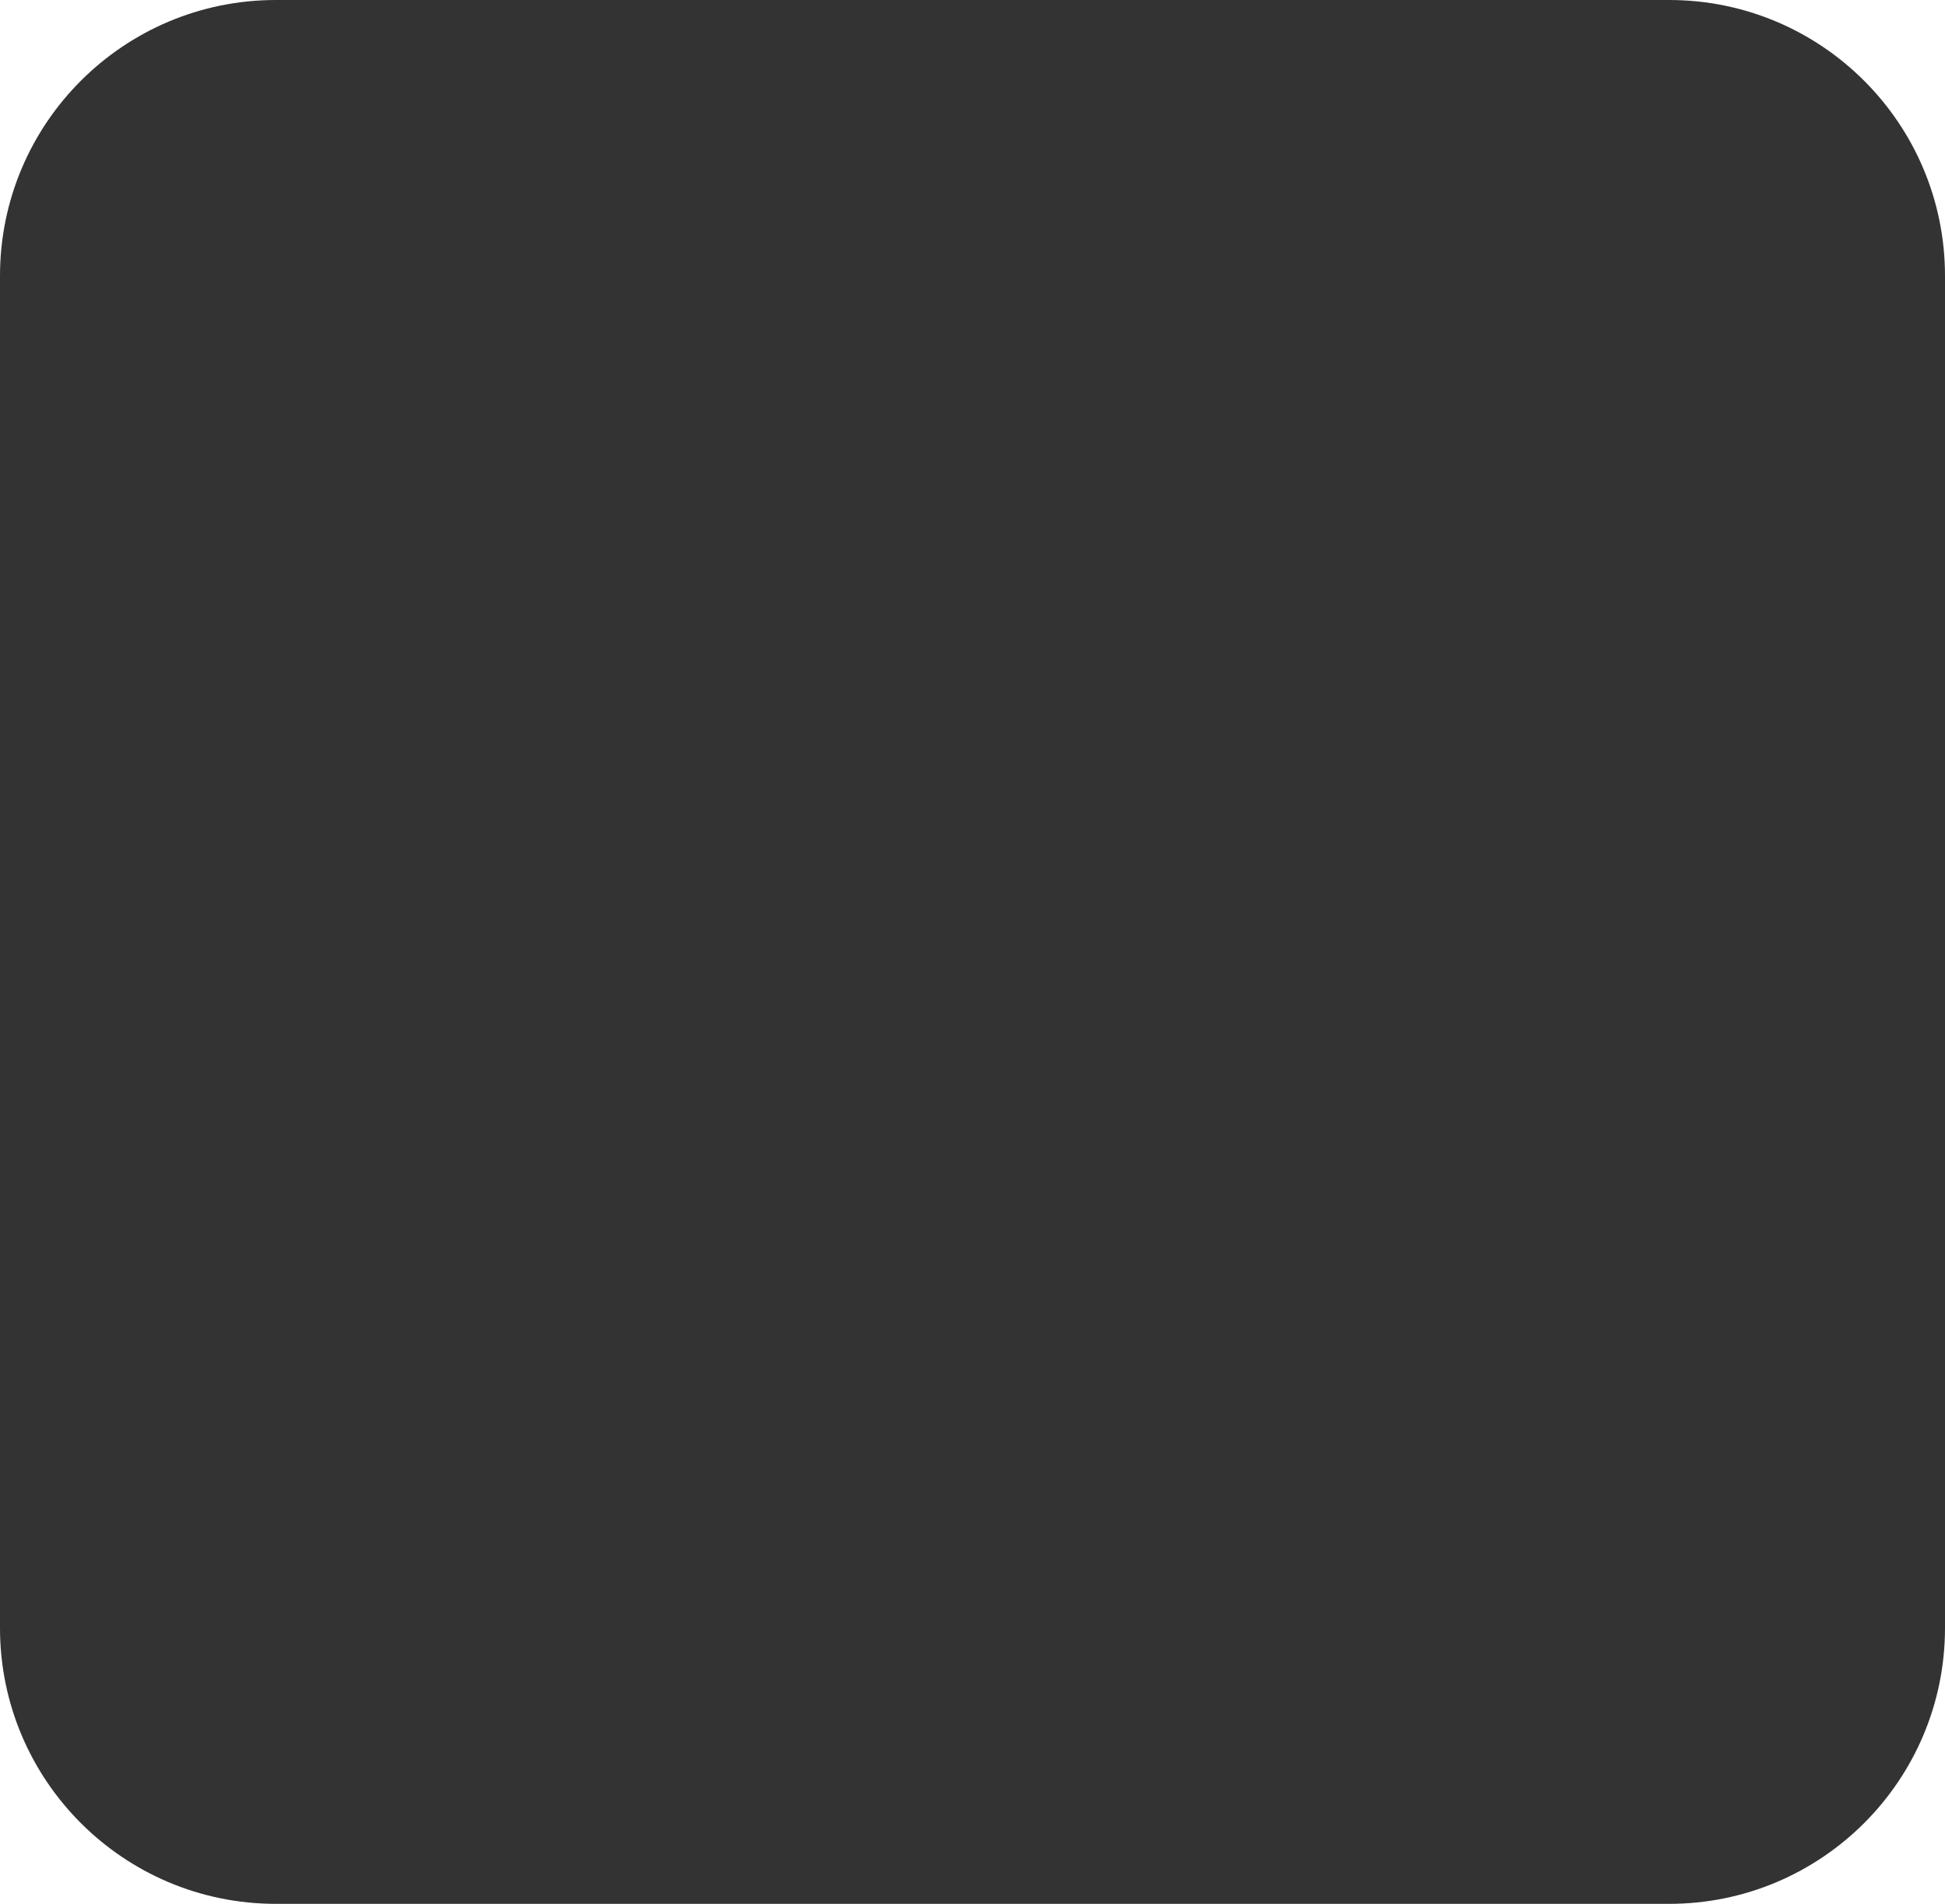
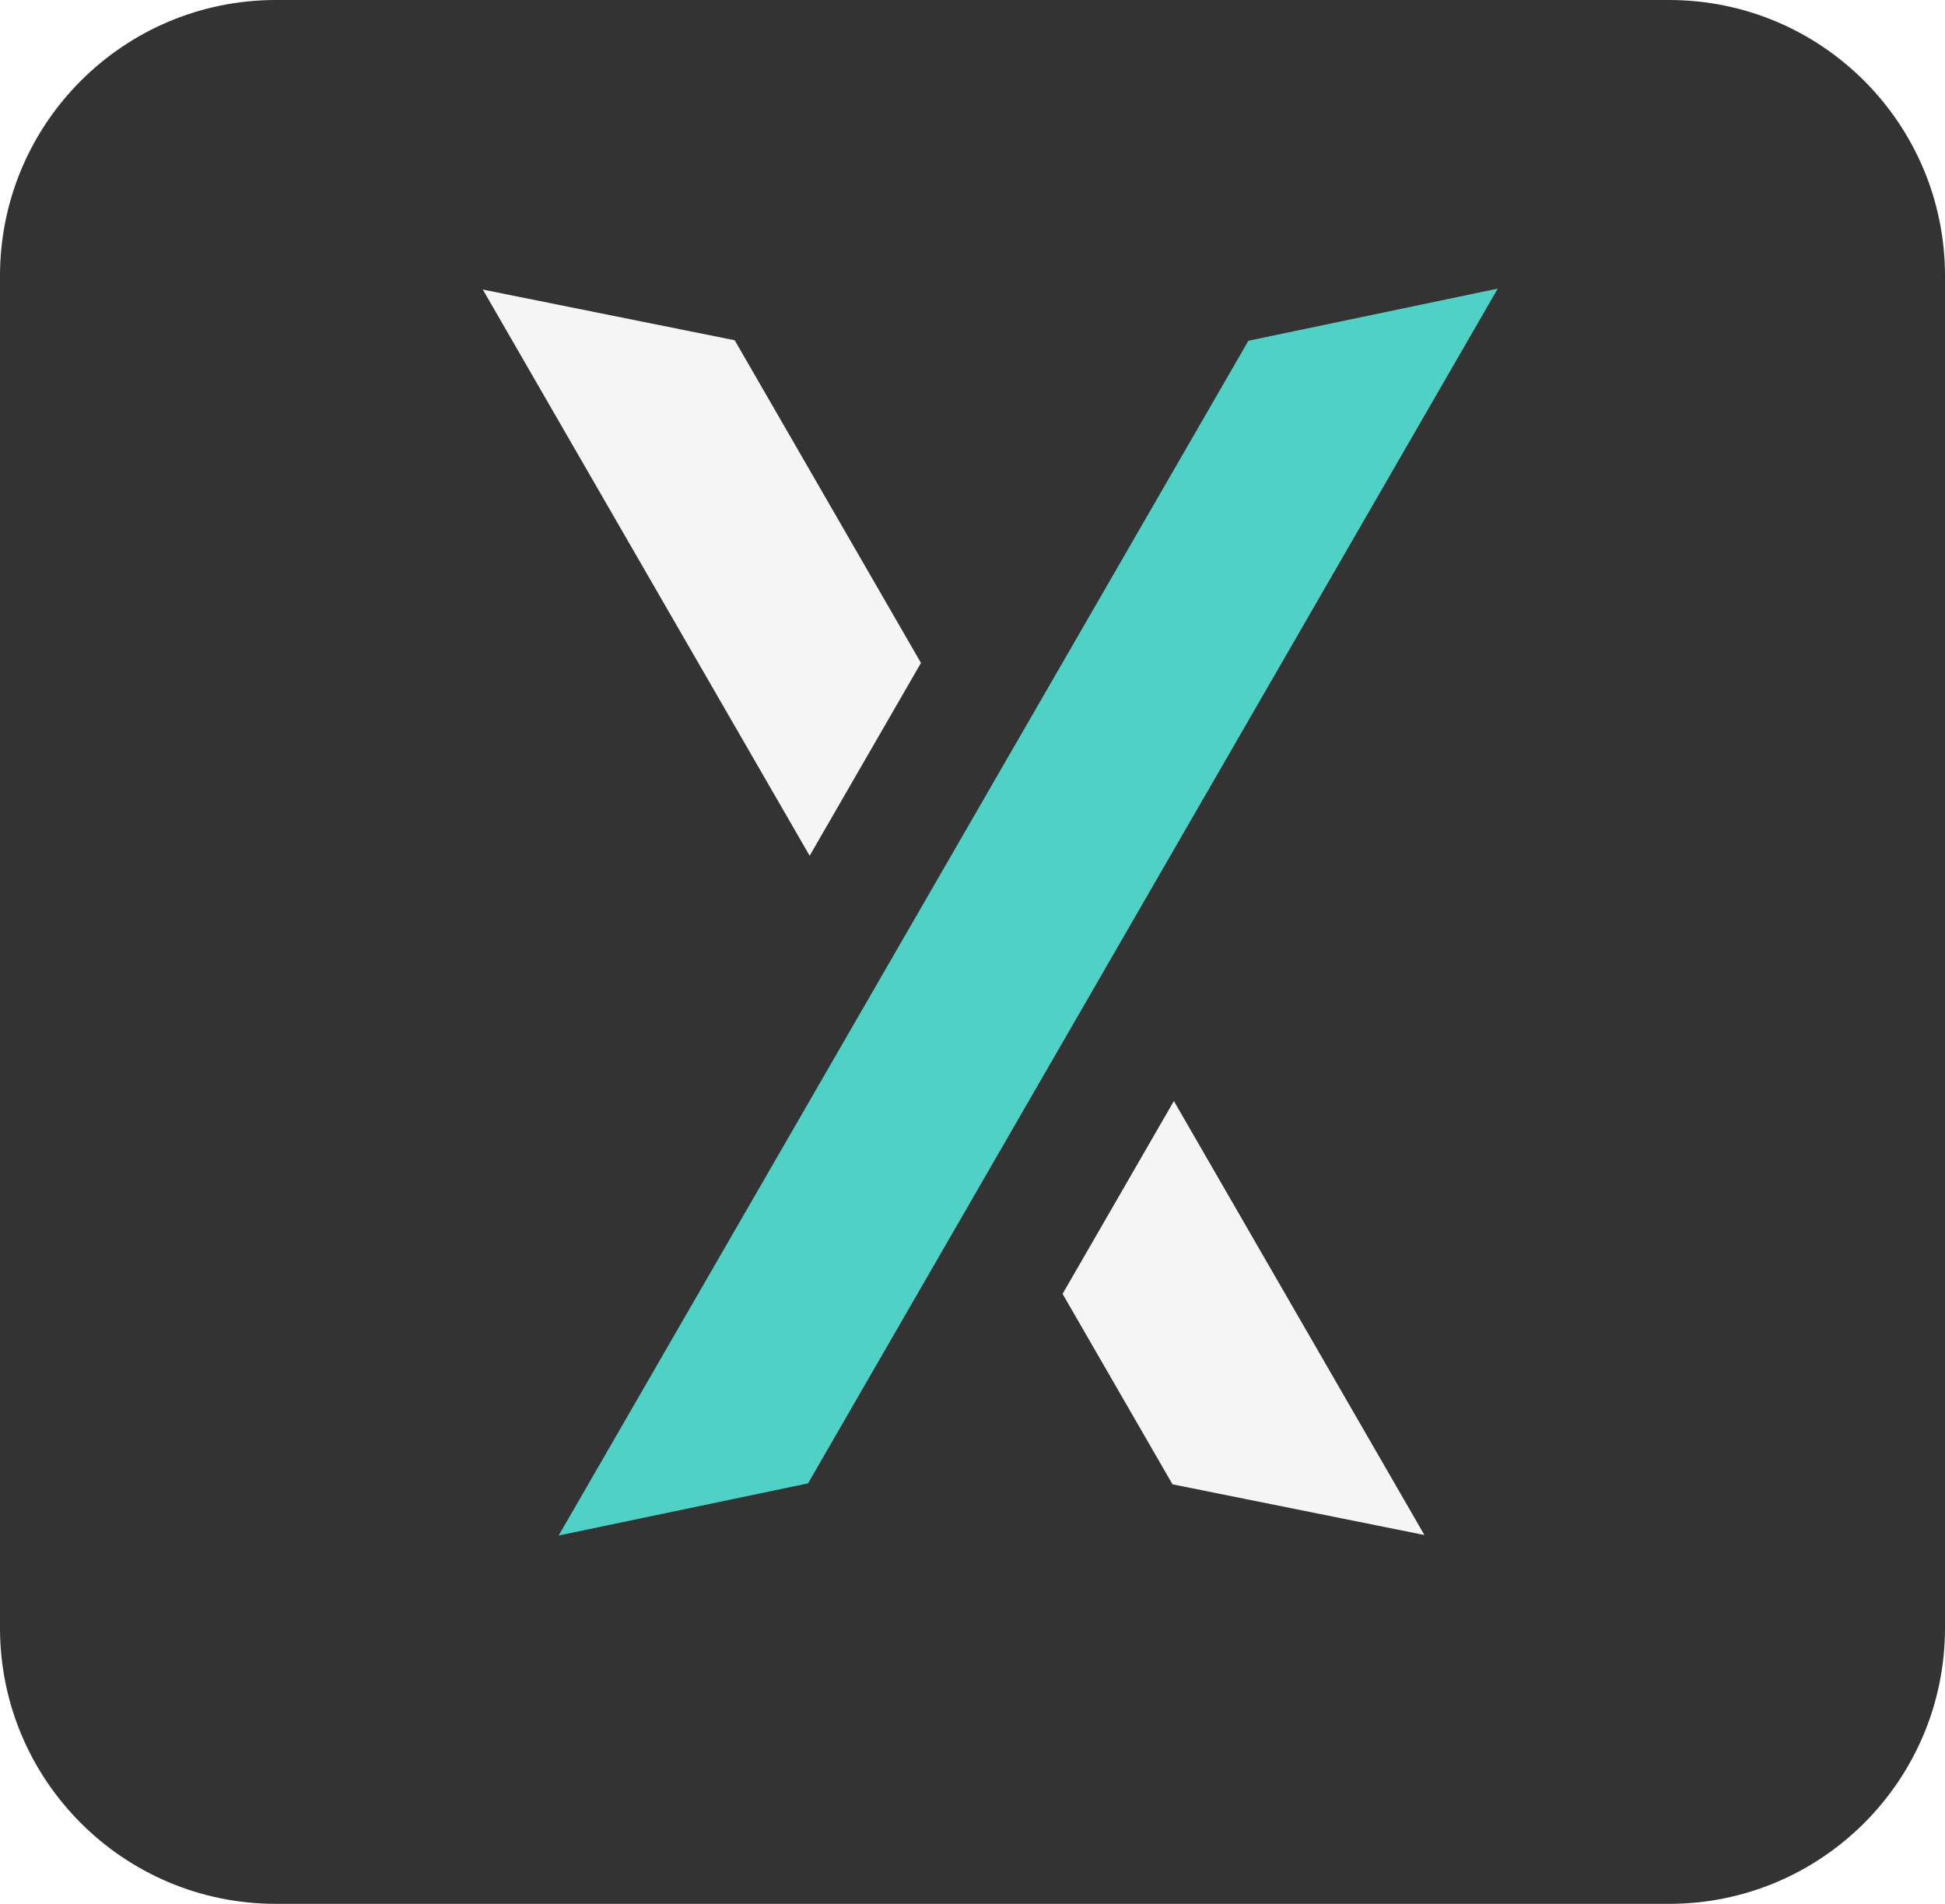
<svg xmlns="http://www.w3.org/2000/svg" width="141" height="138" viewBox="0 0 141 138" fill="none">
  <rect width="141" height="138" rx="20" fill="#333333" />
+   <path d="M53.261 24.663L35 20.989L85 107.591L103.261 111.265L53.261 24.663Z" fill="#F5F5F5" />
+   <path d="M82 21.663L100.078 17.883L50.078 104.486L32 108.265L82 21.663Z" fill="#333333" />
+   <path d="M97 31.663L115.078 27.883L65.078 114.486L47 118.265L97 31.663Z" fill="#333333" />
+   <path d="M90.5 24.699L108.578 20.919L58.578 107.522L40.5 111.301L90.5 24.699Z" fill="#4FD1C5" />
</svg>
